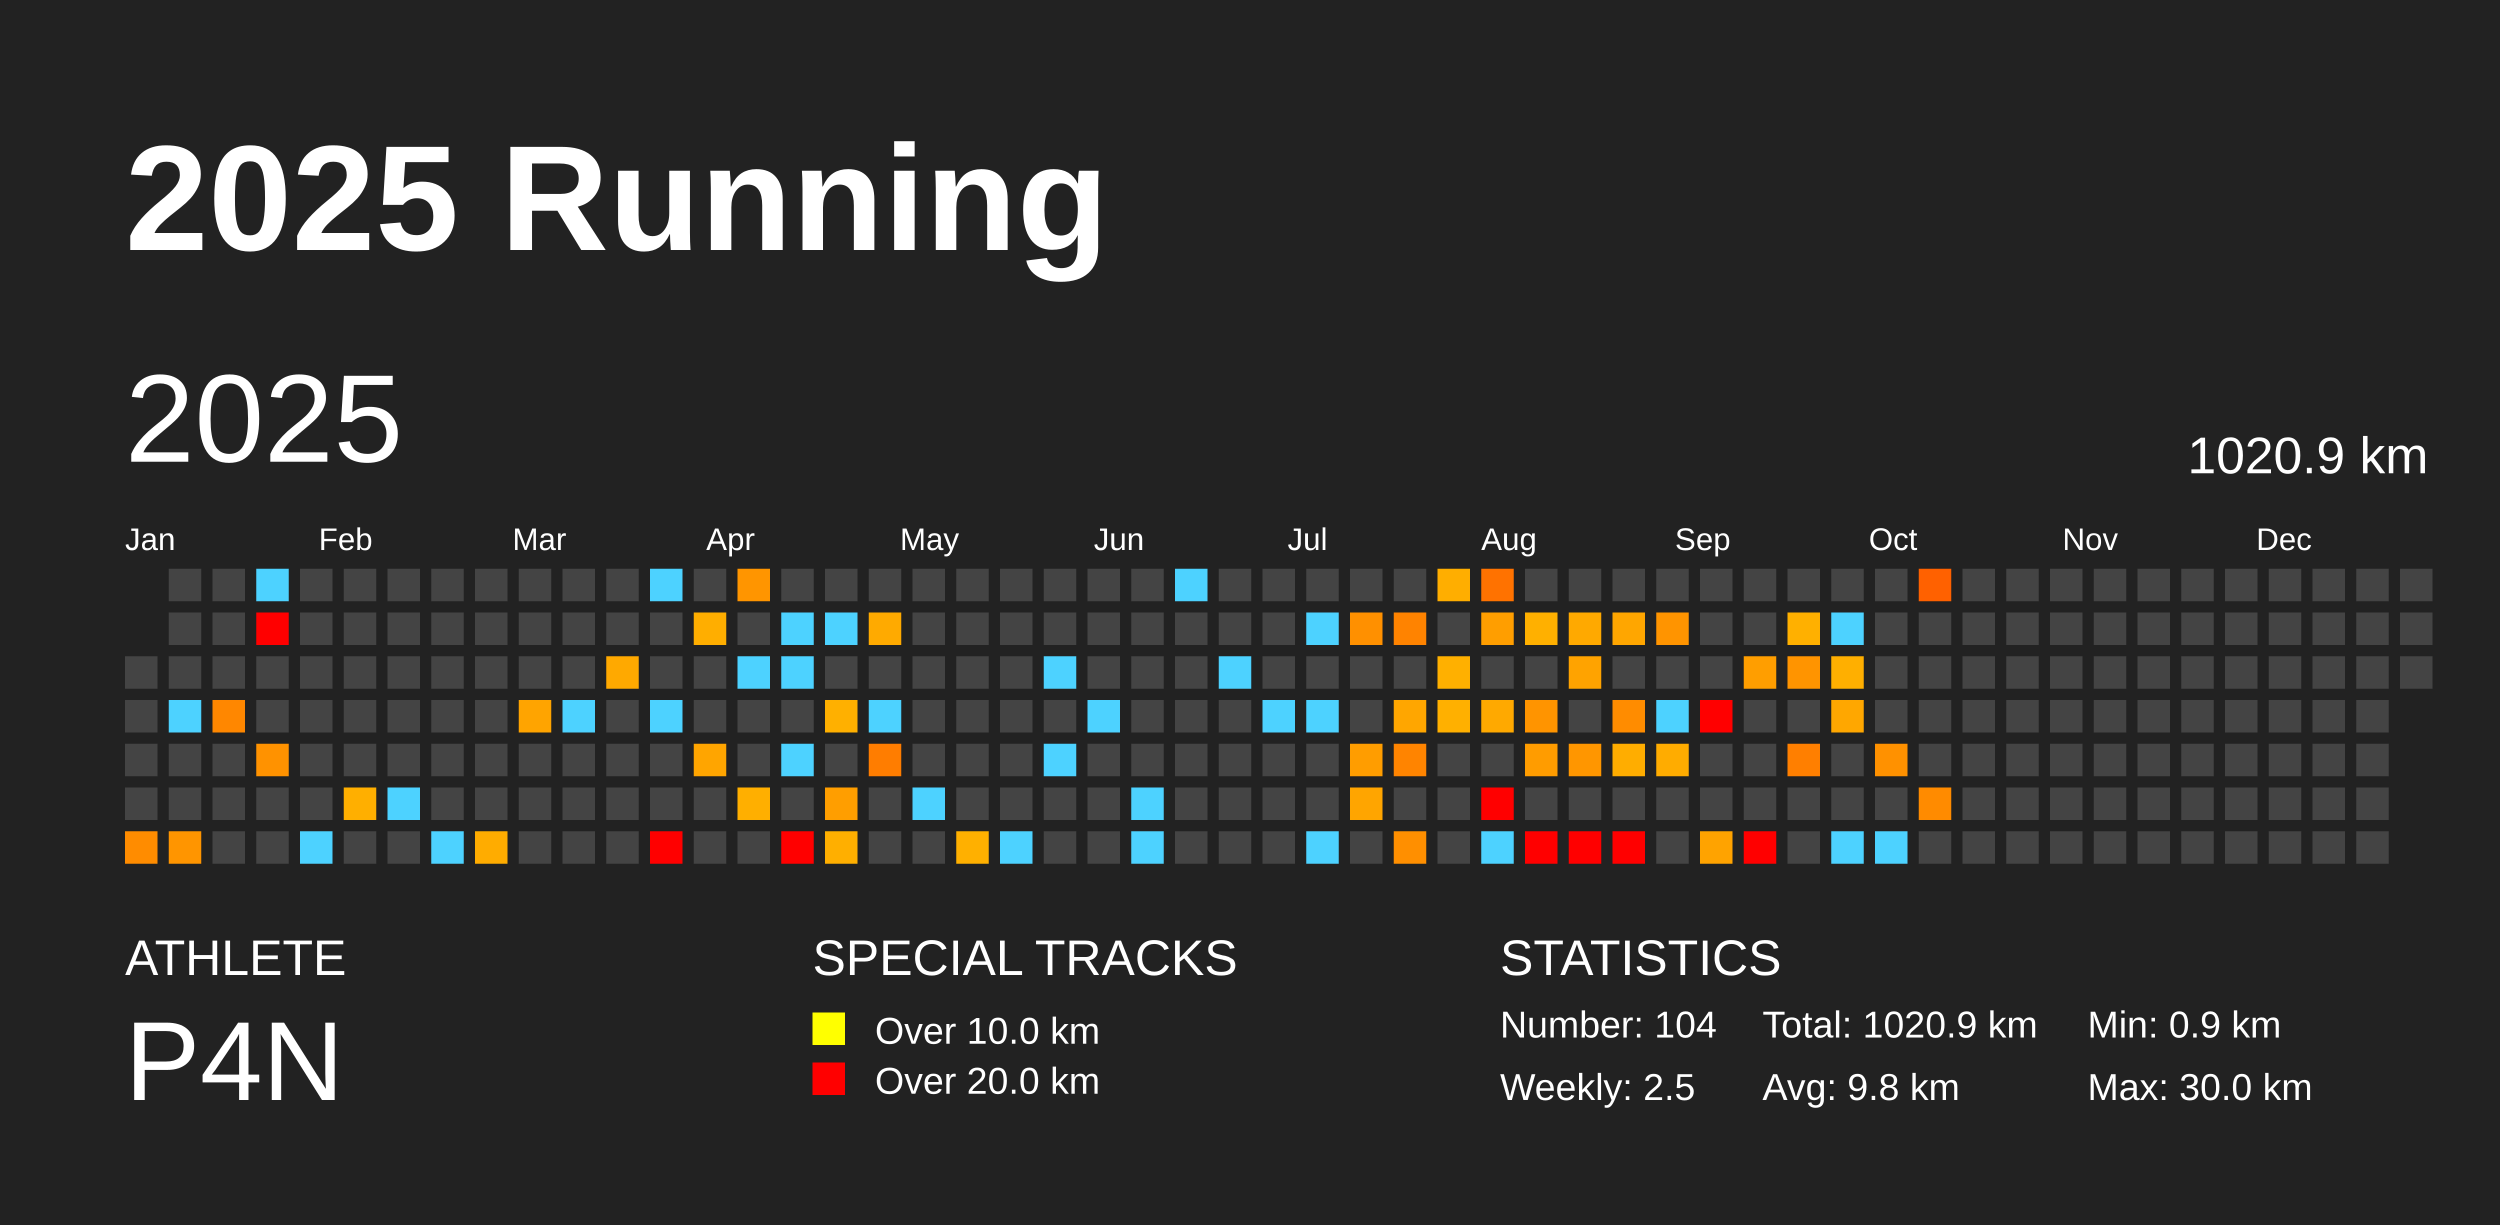
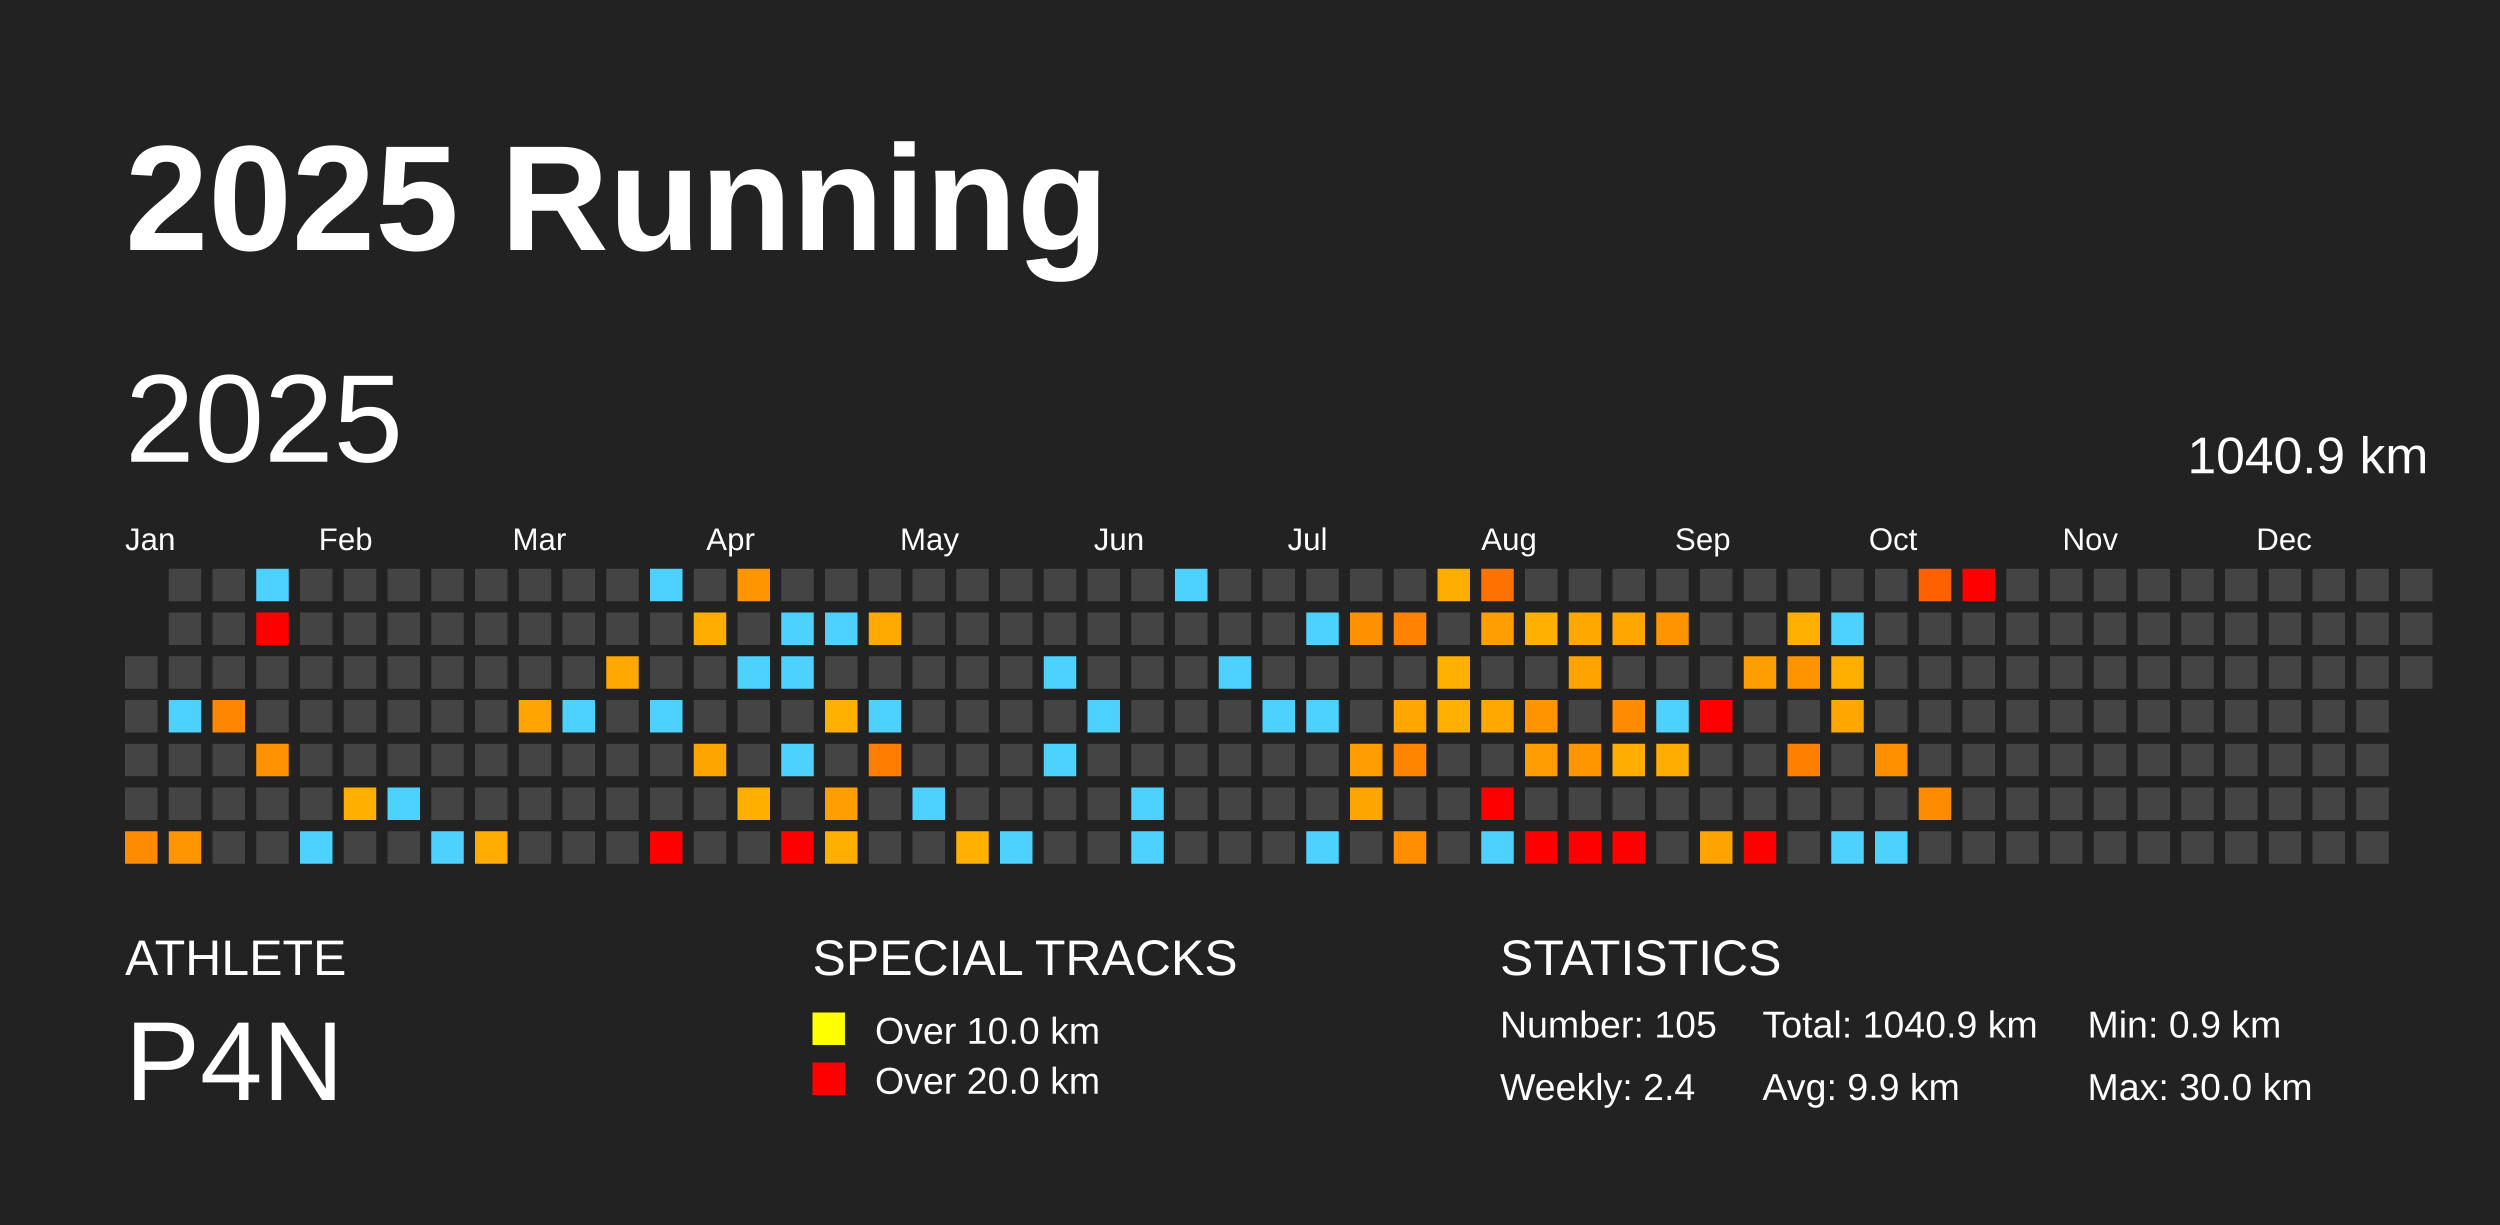
<svg xmlns="http://www.w3.org/2000/svg" baseProfile="full" height="98mm" version="1.1" viewBox="0,0,200,98" width="200mm">
  <defs />
  <rect fill="#222222" height="98" width="200" x="0" y="0" />
  <text fill="#FFFFFF" style="font-size:12px; font-family:Arial; font-weight:bold;" x="10" y="20">2025 Running</text>
  <text fill="#FFFFFF" style="font-size:4px; font-family:Arial" x="10" y="78">ATHLETE</text>
  <text fill="#FFFFFF" style="font-size:9px; font-family:Arial" x="10" y="88">P4N</text>
  <text fill="#FFFFFF" style="font-size:4px; font-family:Arial" x="65" y="78">SPECIAL TRACKS</text>
  <rect fill="yellow" height="2.6" width="2.6" x="65" y="81" />
  <text fill="#FFFFFF" style="font-size:3px; font-family:Arial" x="70" y="83.5">Over 10.0 km</text>
  <rect fill="red" height="2.6" width="2.6" x="65" y="85" />
  <text fill="#FFFFFF" style="font-size:3px; font-family:Arial" x="70" y="87.5">Over 20.0 km</text>
  <text fill="#FFFFFF" style="font-size:4px; font-family:Arial" x="120" y="78">STATISTICS</text>
-   <text fill="#FFFFFF" style="font-size:3px; font-family:Arial" x="120" y="83">Number: 104</text>
-   <text fill="#FFFFFF" style="font-size:3px; font-family:Arial" x="120" y="88">Weekly: 2.5</text>
-   <text fill="#FFFFFF" style="font-size:3px; font-family:Arial" x="141" y="83">Total: 1020.9 km</text>
-   <text fill="#FFFFFF" style="font-size:3px; font-family:Arial" x="141" y="88">Avg: 9.8 km</text>
+   <text fill="#FFFFFF" style="font-size:3px; font-family:Arial" x="120" y="83">Number: 105</text>
+   <text fill="#FFFFFF" style="font-size:3px; font-family:Arial" x="120" y="88">Weekly: 2.4</text>
+   <text fill="#FFFFFF" style="font-size:3px; font-family:Arial" x="141" y="83">Total: 1040.9 km</text>
+   <text fill="#FFFFFF" style="font-size:3px; font-family:Arial" x="141" y="88">Avg: 9.9 km</text>
  <text fill="#FFFFFF" style="font-size:3px; font-family:Arial" x="167" y="83">Min: 0.9 km</text>
  <text fill="#FFFFFF" style="font-size:3px; font-family:Arial" x="167" y="88">Max: 30.0 km</text>
  <text dominant-baseline="hanging" fill="#FFFFFF" style="font-size:10.0px; font-family:Arial;" x="10" y="30">2025</text>
-   <text dominant-baseline="hanging" fill="#FFFFFF" style="font-size:4.125px; font-family:Arial;" x="175" y="35">1020.9 km</text>
+   <text dominant-baseline="hanging" fill="#FFFFFF" style="font-size:4.125px; font-family:Arial;" x="175" y="35">1040.9 km</text>
  <text fill="#FFFFFF" style="font-size:2.5px; font-family:Arial" x="10.0" y="44">Jan</text>
  <text fill="#FFFFFF" style="font-size:2.5px; font-family:Arial" x="25.5" y="44">Feb</text>
  <text fill="#FFFFFF" style="font-size:2.5px; font-family:Arial" x="41.0" y="44">Mar</text>
  <text fill="#FFFFFF" style="font-size:2.5px; font-family:Arial" x="56.5" y="44">Apr</text>
  <text fill="#FFFFFF" style="font-size:2.5px; font-family:Arial" x="72.0" y="44">May</text>
  <text fill="#FFFFFF" style="font-size:2.5px; font-family:Arial" x="87.5" y="44">Jun</text>
  <text fill="#FFFFFF" style="font-size:2.5px; font-family:Arial" x="103.0" y="44">Jul</text>
  <text fill="#FFFFFF" style="font-size:2.5px; font-family:Arial" x="118.5" y="44">Aug</text>
  <text fill="#FFFFFF" style="font-size:2.5px; font-family:Arial" x="134.0" y="44">Sep</text>
  <text fill="#FFFFFF" style="font-size:2.5px; font-family:Arial" x="149.5" y="44">Oct</text>
  <text fill="#FFFFFF" style="font-size:2.5px; font-family:Arial" x="165.0" y="44">Nov</text>
  <text fill="#FFFFFF" style="font-size:2.5px; font-family:Arial" x="180.5" y="44">Dec</text>
  <rect fill="#444444" height="2.6" width="2.6" x="10.0" y="52.5" />
  <rect fill="#444444" height="2.6" width="2.6" x="10.0" y="56.0" />
  <rect fill="#444444" height="2.6" width="2.6" x="10.0" y="59.5" />
  <rect fill="#444444" height="2.6" width="2.6" x="10.0" y="63.0" />
  <rect fill="#ff8c00" height="2.6" width="2.6" x="10.0" y="66.5" />
  <rect fill="#444444" height="2.6" width="2.6" x="13.5" y="45.5" />
  <rect fill="#444444" height="2.6" width="2.6" x="13.5" y="49.0" />
  <rect fill="#444444" height="2.6" width="2.6" x="13.5" y="52.5" />
  <rect fill="#4dd2ff" height="2.6" width="2.6" x="13.5" y="56.0" />
  <rect fill="#444444" height="2.6" width="2.6" x="13.5" y="59.5" />
  <rect fill="#444444" height="2.6" width="2.6" x="13.5" y="63.0" />
  <rect fill="#ff9500" height="2.6" width="2.6" x="13.5" y="66.5" />
  <rect fill="#444444" height="2.6" width="2.6" x="17.0" y="45.5" />
  <rect fill="#444444" height="2.6" width="2.6" x="17.0" y="49.0" />
  <rect fill="#444444" height="2.6" width="2.6" x="17.0" y="52.5" />
  <rect fill="#ff8700" height="2.6" width="2.6" x="17.0" y="56.0" />
  <rect fill="#444444" height="2.6" width="2.6" x="17.0" y="59.5" />
  <rect fill="#444444" height="2.6" width="2.6" x="17.0" y="63.0" />
  <rect fill="#444444" height="2.6" width="2.6" x="17.0" y="66.5" />
  <rect fill="#4dd2ff" height="2.6" width="2.6" x="20.5" y="45.5" />
  <rect fill="red" height="2.6" width="2.6" x="20.5" y="49.0" />
  <rect fill="#444444" height="2.6" width="2.6" x="20.5" y="52.5" />
  <rect fill="#444444" height="2.6" width="2.6" x="20.5" y="56.0" />
  <rect fill="#ff9200" height="2.6" width="2.6" x="20.5" y="59.5" />
  <rect fill="#444444" height="2.6" width="2.6" x="20.5" y="63.0" />
  <rect fill="#444444" height="2.6" width="2.6" x="20.5" y="66.5" />
  <rect fill="#444444" height="2.6" width="2.6" x="24.0" y="45.5" />
  <rect fill="#444444" height="2.6" width="2.6" x="24.0" y="49.0" />
  <rect fill="#444444" height="2.6" width="2.6" x="24.0" y="52.5" />
  <rect fill="#444444" height="2.6" width="2.6" x="24.0" y="56.0" />
  <rect fill="#444444" height="2.6" width="2.6" x="24.0" y="59.5" />
  <rect fill="#444444" height="2.6" width="2.6" x="24.0" y="63.0" />
  <rect fill="#4dd2ff" height="2.6" width="2.6" x="24.0" y="66.5" />
  <rect fill="#444444" height="2.6" width="2.6" x="27.5" y="45.5" />
  <rect fill="#444444" height="2.6" width="2.6" x="27.5" y="49.0" />
  <rect fill="#444444" height="2.6" width="2.6" x="27.5" y="52.5" />
  <rect fill="#444444" height="2.6" width="2.6" x="27.5" y="56.0" />
  <rect fill="#444444" height="2.6" width="2.6" x="27.5" y="59.5" />
  <rect fill="#ffaf00" height="2.6" width="2.6" x="27.5" y="63.0" />
  <rect fill="#444444" height="2.6" width="2.6" x="27.5" y="66.5" />
  <rect fill="#444444" height="2.6" width="2.6" x="31.0" y="45.5" />
  <rect fill="#444444" height="2.6" width="2.6" x="31.0" y="49.0" />
  <rect fill="#444444" height="2.6" width="2.6" x="31.0" y="52.5" />
  <rect fill="#444444" height="2.6" width="2.6" x="31.0" y="56.0" />
  <rect fill="#444444" height="2.6" width="2.6" x="31.0" y="59.5" />
  <rect fill="#4dd2ff" height="2.6" width="2.6" x="31.0" y="63.0" />
  <rect fill="#444444" height="2.6" width="2.6" x="31.0" y="66.5" />
  <rect fill="#444444" height="2.6" width="2.6" x="34.5" y="45.5" />
  <rect fill="#444444" height="2.6" width="2.6" x="34.5" y="49.0" />
  <rect fill="#444444" height="2.6" width="2.6" x="34.5" y="52.5" />
  <rect fill="#444444" height="2.6" width="2.6" x="34.5" y="56.0" />
  <rect fill="#444444" height="2.6" width="2.6" x="34.5" y="59.5" />
  <rect fill="#444444" height="2.6" width="2.6" x="34.5" y="63.0" />
  <rect fill="#4dd2ff" height="2.6" width="2.6" x="34.5" y="66.5" />
  <rect fill="#444444" height="2.6" width="2.6" x="38.0" y="45.5" />
  <rect fill="#444444" height="2.6" width="2.6" x="38.0" y="49.0" />
  <rect fill="#444444" height="2.6" width="2.6" x="38.0" y="52.5" />
  <rect fill="#444444" height="2.6" width="2.6" x="38.0" y="56.0" />
  <rect fill="#444444" height="2.6" width="2.6" x="38.0" y="59.5" />
  <rect fill="#444444" height="2.6" width="2.6" x="38.0" y="63.0" />
  <rect fill="#ffac00" height="2.6" width="2.6" x="38.0" y="66.5" />
  <rect fill="#444444" height="2.6" width="2.6" x="41.5" y="45.5" />
  <rect fill="#444444" height="2.6" width="2.6" x="41.5" y="49.0" />
  <rect fill="#444444" height="2.6" width="2.6" x="41.5" y="52.5" />
  <rect fill="#ffa400" height="2.6" width="2.6" x="41.5" y="56.0" />
  <rect fill="#444444" height="2.6" width="2.6" x="41.5" y="59.5" />
  <rect fill="#444444" height="2.6" width="2.6" x="41.5" y="63.0" />
  <rect fill="#444444" height="2.6" width="2.6" x="41.5" y="66.5" />
  <rect fill="#444444" height="2.6" width="2.6" x="45.0" y="45.5" />
  <rect fill="#444444" height="2.6" width="2.6" x="45.0" y="49.0" />
  <rect fill="#444444" height="2.6" width="2.6" x="45.0" y="52.5" />
  <rect fill="#4dd2ff" height="2.6" width="2.6" x="45.0" y="56.0" />
  <rect fill="#444444" height="2.6" width="2.6" x="45.0" y="59.5" />
  <rect fill="#444444" height="2.6" width="2.6" x="45.0" y="63.0" />
  <rect fill="#444444" height="2.6" width="2.6" x="45.0" y="66.5" />
  <rect fill="#444444" height="2.6" width="2.6" x="48.5" y="45.5" />
  <rect fill="#444444" height="2.6" width="2.6" x="48.5" y="49.0" />
  <rect fill="#ffa900" height="2.6" width="2.6" x="48.5" y="52.5" />
  <rect fill="#444444" height="2.6" width="2.6" x="48.5" y="56.0" />
  <rect fill="#444444" height="2.6" width="2.6" x="48.5" y="59.5" />
  <rect fill="#444444" height="2.6" width="2.6" x="48.5" y="63.0" />
  <rect fill="#444444" height="2.6" width="2.6" x="48.5" y="66.5" />
  <rect fill="#4dd2ff" height="2.6" width="2.6" x="52.0" y="45.5" />
  <rect fill="#444444" height="2.6" width="2.6" x="52.0" y="49.0" />
  <rect fill="#444444" height="2.6" width="2.6" x="52.0" y="52.5" />
  <rect fill="#4dd2ff" height="2.6" width="2.6" x="52.0" y="56.0" />
  <rect fill="#444444" height="2.6" width="2.6" x="52.0" y="59.5" />
  <rect fill="#444444" height="2.6" width="2.6" x="52.0" y="63.0" />
  <rect fill="red" height="2.6" width="2.6" x="52.0" y="66.5" />
  <rect fill="#444444" height="2.6" width="2.6" x="55.5" y="45.5" />
  <rect fill="#ffae00" height="2.6" width="2.6" x="55.5" y="49.0" />
  <rect fill="#444444" height="2.6" width="2.6" x="55.5" y="52.5" />
  <rect fill="#444444" height="2.6" width="2.6" x="55.5" y="56.0" />
  <rect fill="#ffa500" height="2.6" width="2.6" x="55.5" y="59.5" />
  <rect fill="#444444" height="2.6" width="2.6" x="55.5" y="63.0" />
  <rect fill="#444444" height="2.6" width="2.6" x="55.5" y="66.5" />
  <rect fill="#ff9500" height="2.6" width="2.6" x="59.0" y="45.5" />
  <rect fill="#444444" height="2.6" width="2.6" x="59.0" y="49.0" />
  <rect fill="#4dd2ff" height="2.6" width="2.6" x="59.0" y="52.5" />
  <rect fill="#444444" height="2.6" width="2.6" x="59.0" y="56.0" />
  <rect fill="#444444" height="2.6" width="2.6" x="59.0" y="59.5" />
  <rect fill="#ffaf00" height="2.6" width="2.6" x="59.0" y="63.0" />
  <rect fill="#444444" height="2.6" width="2.6" x="59.0" y="66.5" />
  <rect fill="#444444" height="2.6" width="2.6" x="62.5" y="45.5" />
  <rect fill="#4dd2ff" height="2.6" width="2.6" x="62.5" y="49.0" />
  <rect fill="#4dd2ff" height="2.6" width="2.6" x="62.5" y="52.5" />
  <rect fill="#444444" height="2.6" width="2.6" x="62.5" y="56.0" />
  <rect fill="#4dd2ff" height="2.6" width="2.6" x="62.5" y="59.5" />
  <rect fill="#444444" height="2.6" width="2.6" x="62.5" y="63.0" />
  <rect fill="red" height="2.6" width="2.6" x="62.5" y="66.5" />
  <rect fill="#444444" height="2.6" width="2.6" x="66.0" y="45.5" />
  <rect fill="#4dd2ff" height="2.6" width="2.6" x="66.0" y="49.0" />
  <rect fill="#444444" height="2.6" width="2.6" x="66.0" y="52.5" />
  <rect fill="#ffb000" height="2.6" width="2.6" x="66.0" y="56.0" />
  <rect fill="#444444" height="2.6" width="2.6" x="66.0" y="59.5" />
  <rect fill="#ff9e00" height="2.6" width="2.6" x="66.0" y="63.0" />
  <rect fill="#ffaf00" height="2.6" width="2.6" x="66.0" y="66.5" />
  <rect fill="#444444" height="2.6" width="2.6" x="69.5" y="45.5" />
  <rect fill="#ffaa00" height="2.6" width="2.6" x="69.5" y="49.0" />
  <rect fill="#444444" height="2.6" width="2.6" x="69.5" y="52.5" />
  <rect fill="#4dd2ff" height="2.6" width="2.6" x="69.5" y="56.0" />
  <rect fill="#ff7d00" height="2.6" width="2.6" x="69.5" y="59.5" />
  <rect fill="#444444" height="2.6" width="2.6" x="69.5" y="63.0" />
  <rect fill="#444444" height="2.6" width="2.6" x="69.5" y="66.5" />
  <rect fill="#444444" height="2.6" width="2.6" x="73.0" y="45.5" />
  <rect fill="#444444" height="2.6" width="2.6" x="73.0" y="49.0" />
  <rect fill="#444444" height="2.6" width="2.6" x="73.0" y="52.5" />
  <rect fill="#444444" height="2.6" width="2.6" x="73.0" y="56.0" />
  <rect fill="#444444" height="2.6" width="2.6" x="73.0" y="59.5" />
  <rect fill="#4dd2ff" height="2.6" width="2.6" x="73.0" y="63.0" />
  <rect fill="#444444" height="2.6" width="2.6" x="73.0" y="66.5" />
  <rect fill="#444444" height="2.6" width="2.6" x="76.5" y="45.5" />
  <rect fill="#444444" height="2.6" width="2.6" x="76.5" y="49.0" />
  <rect fill="#444444" height="2.6" width="2.6" x="76.5" y="52.5" />
  <rect fill="#444444" height="2.6" width="2.6" x="76.5" y="56.0" />
  <rect fill="#444444" height="2.6" width="2.6" x="76.5" y="59.5" />
  <rect fill="#444444" height="2.6" width="2.6" x="76.5" y="63.0" />
  <rect fill="#ffb000" height="2.6" width="2.6" x="76.5" y="66.5" />
  <rect fill="#444444" height="2.6" width="2.6" x="80.0" y="45.5" />
  <rect fill="#444444" height="2.6" width="2.6" x="80.0" y="49.0" />
  <rect fill="#444444" height="2.6" width="2.6" x="80.0" y="52.5" />
  <rect fill="#444444" height="2.6" width="2.6" x="80.0" y="56.0" />
  <rect fill="#444444" height="2.6" width="2.6" x="80.0" y="59.5" />
  <rect fill="#444444" height="2.6" width="2.6" x="80.0" y="63.0" />
  <rect fill="#4dd2ff" height="2.6" width="2.6" x="80.0" y="66.5" />
  <rect fill="#444444" height="2.6" width="2.6" x="83.5" y="45.5" />
  <rect fill="#444444" height="2.6" width="2.6" x="83.5" y="49.0" />
  <rect fill="#4dd2ff" height="2.6" width="2.6" x="83.5" y="52.5" />
  <rect fill="#444444" height="2.6" width="2.6" x="83.5" y="56.0" />
  <rect fill="#4dd2ff" height="2.6" width="2.6" x="83.5" y="59.5" />
  <rect fill="#444444" height="2.6" width="2.6" x="83.5" y="63.0" />
  <rect fill="#444444" height="2.6" width="2.6" x="83.5" y="66.5" />
  <rect fill="#444444" height="2.6" width="2.6" x="87.0" y="45.5" />
  <rect fill="#444444" height="2.6" width="2.6" x="87.0" y="49.0" />
  <rect fill="#444444" height="2.6" width="2.6" x="87.0" y="52.5" />
  <rect fill="#4dd2ff" height="2.6" width="2.6" x="87.0" y="56.0" />
  <rect fill="#444444" height="2.6" width="2.6" x="87.0" y="59.5" />
  <rect fill="#444444" height="2.6" width="2.6" x="87.0" y="63.0" />
  <rect fill="#444444" height="2.6" width="2.6" x="87.0" y="66.5" />
  <rect fill="#444444" height="2.6" width="2.6" x="90.5" y="45.5" />
  <rect fill="#444444" height="2.6" width="2.6" x="90.5" y="49.0" />
  <rect fill="#444444" height="2.6" width="2.6" x="90.5" y="52.5" />
  <rect fill="#444444" height="2.6" width="2.6" x="90.5" y="56.0" />
  <rect fill="#444444" height="2.6" width="2.6" x="90.5" y="59.5" />
  <rect fill="#4dd2ff" height="2.6" width="2.6" x="90.5" y="63.0" />
  <rect fill="#4dd2ff" height="2.6" width="2.6" x="90.5" y="66.5" />
  <rect fill="#4dd2ff" height="2.6" width="2.6" x="94.0" y="45.5" />
  <rect fill="#444444" height="2.6" width="2.6" x="94.0" y="49.0" />
  <rect fill="#444444" height="2.6" width="2.6" x="94.0" y="52.5" />
  <rect fill="#444444" height="2.6" width="2.6" x="94.0" y="56.0" />
  <rect fill="#444444" height="2.6" width="2.6" x="94.0" y="59.5" />
  <rect fill="#444444" height="2.6" width="2.6" x="94.0" y="63.0" />
  <rect fill="#444444" height="2.6" width="2.6" x="94.0" y="66.5" />
  <rect fill="#444444" height="2.6" width="2.6" x="97.5" y="45.5" />
  <rect fill="#444444" height="2.6" width="2.6" x="97.5" y="49.0" />
  <rect fill="#4dd2ff" height="2.6" width="2.6" x="97.5" y="52.5" />
  <rect fill="#444444" height="2.6" width="2.6" x="97.5" y="56.0" />
  <rect fill="#444444" height="2.6" width="2.6" x="97.5" y="59.5" />
  <rect fill="#444444" height="2.6" width="2.6" x="97.5" y="63.0" />
  <rect fill="#444444" height="2.6" width="2.6" x="97.5" y="66.5" />
  <rect fill="#444444" height="2.6" width="2.6" x="101.0" y="45.5" />
  <rect fill="#444444" height="2.6" width="2.6" x="101.0" y="49.0" />
  <rect fill="#444444" height="2.6" width="2.6" x="101.0" y="52.5" />
  <rect fill="#4dd2ff" height="2.6" width="2.6" x="101.0" y="56.0" />
  <rect fill="#444444" height="2.6" width="2.6" x="101.0" y="59.5" />
  <rect fill="#444444" height="2.6" width="2.6" x="101.0" y="63.0" />
  <rect fill="#444444" height="2.6" width="2.6" x="101.0" y="66.5" />
  <rect fill="#444444" height="2.6" width="2.6" x="104.5" y="45.5" />
  <rect fill="#4dd2ff" height="2.6" width="2.6" x="104.5" y="49.0" />
  <rect fill="#444444" height="2.6" width="2.6" x="104.5" y="52.5" />
  <rect fill="#4dd2ff" height="2.6" width="2.6" x="104.5" y="56.0" />
  <rect fill="#444444" height="2.6" width="2.6" x="104.5" y="59.5" />
  <rect fill="#444444" height="2.6" width="2.6" x="104.5" y="63.0" />
  <rect fill="#4dd2ff" height="2.6" width="2.6" x="104.5" y="66.5" />
  <rect fill="#444444" height="2.6" width="2.6" x="108.0" y="45.5" />
  <rect fill="#ff9000" height="2.6" width="2.6" x="108.0" y="49.0" />
  <rect fill="#444444" height="2.6" width="2.6" x="108.0" y="52.5" />
  <rect fill="#444444" height="2.6" width="2.6" x="108.0" y="56.0" />
  <rect fill="#ff9d00" height="2.6" width="2.6" x="108.0" y="59.5" />
  <rect fill="#ffa500" height="2.6" width="2.6" x="108.0" y="63.0" />
  <rect fill="#444444" height="2.6" width="2.6" x="108.0" y="66.5" />
  <rect fill="#444444" height="2.6" width="2.6" x="111.5" y="45.5" />
  <rect fill="#ff8300" height="2.6" width="2.6" x="111.5" y="49.0" />
  <rect fill="#444444" height="2.6" width="2.6" x="111.5" y="52.5" />
  <rect fill="#ffa600" height="2.6" width="2.6" x="111.5" y="56.0" />
  <rect fill="#ff8400" height="2.6" width="2.6" x="111.5" y="59.5" />
  <rect fill="#444444" height="2.6" width="2.6" x="111.5" y="63.0" />
  <rect fill="#ff8f00" height="2.6" width="2.6" x="111.5" y="66.5" />
  <rect fill="#ffae00" height="2.6" width="2.6" x="115.0" y="45.5" />
  <rect fill="#444444" height="2.6" width="2.6" x="115.0" y="49.0" />
  <rect fill="#ffb000" height="2.6" width="2.6" x="115.0" y="52.5" />
  <rect fill="#ffb000" height="2.6" width="2.6" x="115.0" y="56.0" />
  <rect fill="#444444" height="2.6" width="2.6" x="115.0" y="59.5" />
  <rect fill="#444444" height="2.6" width="2.6" x="115.0" y="63.0" />
  <rect fill="#444444" height="2.6" width="2.6" x="115.0" y="66.5" />
  <rect fill="#ff7200" height="2.6" width="2.6" x="118.5" y="45.5" />
  <rect fill="#ff9e00" height="2.6" width="2.6" x="118.5" y="49.0" />
  <rect fill="#444444" height="2.6" width="2.6" x="118.5" y="52.5" />
  <rect fill="#ffa900" height="2.6" width="2.6" x="118.5" y="56.0" />
  <rect fill="#444444" height="2.6" width="2.6" x="118.5" y="59.5" />
  <rect fill="red" height="2.6" width="2.6" x="118.5" y="63.0" />
  <rect fill="#4dd2ff" height="2.6" width="2.6" x="118.5" y="66.5" />
  <rect fill="#444444" height="2.6" width="2.6" x="122.0" y="45.5" />
  <rect fill="#ffb000" height="2.6" width="2.6" x="122.0" y="49.0" />
  <rect fill="#444444" height="2.6" width="2.6" x="122.0" y="52.5" />
  <rect fill="#ff9400" height="2.6" width="2.6" x="122.0" y="56.0" />
  <rect fill="#ff9c00" height="2.6" width="2.6" x="122.0" y="59.5" />
  <rect fill="#444444" height="2.6" width="2.6" x="122.0" y="63.0" />
  <rect fill="red" height="2.6" width="2.6" x="122.0" y="66.5" />
  <rect fill="#444444" height="2.6" width="2.6" x="125.5" y="45.5" />
  <rect fill="#ffa900" height="2.6" width="2.6" x="125.5" y="49.0" />
  <rect fill="#ffa300" height="2.6" width="2.6" x="125.5" y="52.5" />
  <rect fill="#444444" height="2.6" width="2.6" x="125.5" y="56.0" />
  <rect fill="#ff9600" height="2.6" width="2.6" x="125.5" y="59.5" />
  <rect fill="#444444" height="2.6" width="2.6" x="125.5" y="63.0" />
  <rect fill="red" height="2.6" width="2.6" x="125.5" y="66.5" />
  <rect fill="#444444" height="2.6" width="2.6" x="129.0" y="45.5" />
  <rect fill="#ffa600" height="2.6" width="2.6" x="129.0" y="49.0" />
  <rect fill="#444444" height="2.6" width="2.6" x="129.0" y="52.5" />
  <rect fill="#ff8c00" height="2.6" width="2.6" x="129.0" y="56.0" />
  <rect fill="#ffad00" height="2.6" width="2.6" x="129.0" y="59.5" />
  <rect fill="#444444" height="2.6" width="2.6" x="129.0" y="63.0" />
  <rect fill="red" height="2.6" width="2.6" x="129.0" y="66.5" />
  <rect fill="#444444" height="2.6" width="2.6" x="132.5" y="45.5" />
  <rect fill="#ff9400" height="2.6" width="2.6" x="132.5" y="49.0" />
  <rect fill="#444444" height="2.6" width="2.6" x="132.5" y="52.5" />
  <rect fill="#4dd2ff" height="2.6" width="2.6" x="132.5" y="56.0" />
  <rect fill="#ffac00" height="2.6" width="2.6" x="132.5" y="59.5" />
  <rect fill="#444444" height="2.6" width="2.6" x="132.5" y="63.0" />
  <rect fill="#444444" height="2.6" width="2.6" x="132.5" y="66.5" />
  <rect fill="#444444" height="2.6" width="2.6" x="136.0" y="45.5" />
  <rect fill="#444444" height="2.6" width="2.6" x="136.0" y="49.0" />
  <rect fill="#444444" height="2.6" width="2.6" x="136.0" y="52.5" />
  <rect fill="red" height="2.6" width="2.6" x="136.0" y="56.0" />
  <rect fill="#444444" height="2.6" width="2.6" x="136.0" y="59.5" />
  <rect fill="#444444" height="2.6" width="2.6" x="136.0" y="63.0" />
  <rect fill="#ffa300" height="2.6" width="2.6" x="136.0" y="66.5" />
  <rect fill="#444444" height="2.6" width="2.6" x="139.5" y="45.5" />
  <rect fill="#444444" height="2.6" width="2.6" x="139.5" y="49.0" />
  <rect fill="#ff9e00" height="2.6" width="2.6" x="139.5" y="52.5" />
  <rect fill="#444444" height="2.6" width="2.6" x="139.5" y="56.0" />
  <rect fill="#444444" height="2.6" width="2.6" x="139.5" y="59.5" />
  <rect fill="#444444" height="2.6" width="2.6" x="139.5" y="63.0" />
  <rect fill="red" height="2.6" width="2.6" x="139.5" y="66.5" />
  <rect fill="#444444" height="2.6" width="2.6" x="143.0" y="45.5" />
  <rect fill="#ffb000" height="2.6" width="2.6" x="143.0" y="49.0" />
  <rect fill="#ff9400" height="2.6" width="2.6" x="143.0" y="52.5" />
  <rect fill="#444444" height="2.6" width="2.6" x="143.0" y="56.0" />
  <rect fill="#ff7f00" height="2.6" width="2.6" x="143.0" y="59.5" />
  <rect fill="#444444" height="2.6" width="2.6" x="143.0" y="63.0" />
  <rect fill="#444444" height="2.6" width="2.6" x="143.0" y="66.5" />
  <rect fill="#444444" height="2.6" width="2.6" x="146.5" y="45.5" />
  <rect fill="#4dd2ff" height="2.6" width="2.6" x="146.5" y="49.0" />
  <rect fill="#ffaf00" height="2.6" width="2.6" x="146.5" y="52.5" />
  <rect fill="#ffa700" height="2.6" width="2.6" x="146.5" y="56.0" />
  <rect fill="#444444" height="2.6" width="2.6" x="146.5" y="59.5" />
  <rect fill="#444444" height="2.6" width="2.6" x="146.5" y="63.0" />
  <rect fill="#4dd2ff" height="2.6" width="2.6" x="146.5" y="66.5" />
  <rect fill="#444444" height="2.6" width="2.6" x="150.0" y="45.5" />
  <rect fill="#444444" height="2.6" width="2.6" x="150.0" y="49.0" />
  <rect fill="#444444" height="2.6" width="2.6" x="150.0" y="52.5" />
  <rect fill="#444444" height="2.6" width="2.6" x="150.0" y="56.0" />
  <rect fill="#ff9100" height="2.6" width="2.6" x="150.0" y="59.5" />
  <rect fill="#444444" height="2.6" width="2.6" x="150.0" y="63.0" />
  <rect fill="#4dd2ff" height="2.6" width="2.6" x="150.0" y="66.5" />
  <rect fill="#ff6100" height="2.6" width="2.6" x="153.5" y="45.5" />
  <rect fill="#444444" height="2.6" width="2.6" x="153.5" y="49.0" />
  <rect fill="#444444" height="2.6" width="2.6" x="153.5" y="52.5" />
  <rect fill="#444444" height="2.6" width="2.6" x="153.5" y="56.0" />
  <rect fill="#444444" height="2.6" width="2.6" x="153.5" y="59.5" />
  <rect fill="#ff8b00" height="2.6" width="2.6" x="153.5" y="63.0" />
  <rect fill="#444444" height="2.6" width="2.6" x="153.5" y="66.5" />
-   <rect fill="#444444" height="2.6" width="2.6" x="157.0" y="45.5" />
+   <rect fill="red" height="2.6" width="2.6" x="157.0" y="45.5" />
  <rect fill="#444444" height="2.6" width="2.6" x="157.0" y="49.0" />
  <rect fill="#444444" height="2.6" width="2.6" x="157.0" y="52.5" />
  <rect fill="#444444" height="2.6" width="2.6" x="157.0" y="56.0" />
  <rect fill="#444444" height="2.6" width="2.6" x="157.0" y="59.5" />
  <rect fill="#444444" height="2.6" width="2.6" x="157.0" y="63.0" />
  <rect fill="#444444" height="2.6" width="2.6" x="157.0" y="66.5" />
  <rect fill="#444444" height="2.6" width="2.6" x="160.5" y="45.5" />
  <rect fill="#444444" height="2.6" width="2.6" x="160.5" y="49.0" />
  <rect fill="#444444" height="2.6" width="2.6" x="160.5" y="52.5" />
  <rect fill="#444444" height="2.6" width="2.6" x="160.5" y="56.0" />
  <rect fill="#444444" height="2.6" width="2.6" x="160.5" y="59.5" />
  <rect fill="#444444" height="2.6" width="2.6" x="160.5" y="63.0" />
  <rect fill="#444444" height="2.6" width="2.6" x="160.5" y="66.5" />
  <rect fill="#444444" height="2.6" width="2.6" x="164.0" y="45.5" />
  <rect fill="#444444" height="2.6" width="2.6" x="164.0" y="49.0" />
  <rect fill="#444444" height="2.6" width="2.6" x="164.0" y="52.5" />
  <rect fill="#444444" height="2.6" width="2.6" x="164.0" y="56.0" />
  <rect fill="#444444" height="2.6" width="2.6" x="164.0" y="59.5" />
  <rect fill="#444444" height="2.6" width="2.6" x="164.0" y="63.0" />
  <rect fill="#444444" height="2.6" width="2.6" x="164.0" y="66.5" />
  <rect fill="#444444" height="2.6" width="2.6" x="167.5" y="45.5" />
  <rect fill="#444444" height="2.6" width="2.6" x="167.5" y="49.0" />
  <rect fill="#444444" height="2.6" width="2.6" x="167.5" y="52.5" />
  <rect fill="#444444" height="2.6" width="2.6" x="167.5" y="56.0" />
  <rect fill="#444444" height="2.6" width="2.6" x="167.5" y="59.5" />
  <rect fill="#444444" height="2.6" width="2.6" x="167.5" y="63.0" />
  <rect fill="#444444" height="2.6" width="2.6" x="167.5" y="66.5" />
  <rect fill="#444444" height="2.6" width="2.6" x="171.0" y="45.5" />
  <rect fill="#444444" height="2.6" width="2.6" x="171.0" y="49.0" />
  <rect fill="#444444" height="2.6" width="2.6" x="171.0" y="52.5" />
  <rect fill="#444444" height="2.6" width="2.6" x="171.0" y="56.0" />
  <rect fill="#444444" height="2.6" width="2.6" x="171.0" y="59.5" />
  <rect fill="#444444" height="2.6" width="2.6" x="171.0" y="63.0" />
  <rect fill="#444444" height="2.6" width="2.6" x="171.0" y="66.5" />
  <rect fill="#444444" height="2.6" width="2.6" x="174.5" y="45.5" />
  <rect fill="#444444" height="2.6" width="2.6" x="174.5" y="49.0" />
  <rect fill="#444444" height="2.6" width="2.6" x="174.5" y="52.5" />
  <rect fill="#444444" height="2.6" width="2.6" x="174.5" y="56.0" />
  <rect fill="#444444" height="2.6" width="2.6" x="174.5" y="59.5" />
  <rect fill="#444444" height="2.6" width="2.6" x="174.5" y="63.0" />
  <rect fill="#444444" height="2.6" width="2.6" x="174.5" y="66.5" />
  <rect fill="#444444" height="2.6" width="2.6" x="178.0" y="45.5" />
  <rect fill="#444444" height="2.6" width="2.6" x="178.0" y="49.0" />
  <rect fill="#444444" height="2.6" width="2.6" x="178.0" y="52.5" />
  <rect fill="#444444" height="2.6" width="2.6" x="178.0" y="56.0" />
  <rect fill="#444444" height="2.6" width="2.6" x="178.0" y="59.5" />
  <rect fill="#444444" height="2.6" width="2.6" x="178.0" y="63.0" />
  <rect fill="#444444" height="2.6" width="2.6" x="178.0" y="66.5" />
  <rect fill="#444444" height="2.6" width="2.6" x="181.5" y="45.5" />
  <rect fill="#444444" height="2.6" width="2.6" x="181.5" y="49.0" />
  <rect fill="#444444" height="2.6" width="2.6" x="181.5" y="52.5" />
  <rect fill="#444444" height="2.6" width="2.6" x="181.5" y="56.0" />
  <rect fill="#444444" height="2.6" width="2.6" x="181.5" y="59.5" />
  <rect fill="#444444" height="2.6" width="2.6" x="181.5" y="63.0" />
  <rect fill="#444444" height="2.6" width="2.6" x="181.5" y="66.5" />
  <rect fill="#444444" height="2.6" width="2.6" x="185.0" y="45.5" />
  <rect fill="#444444" height="2.6" width="2.6" x="185.0" y="49.0" />
  <rect fill="#444444" height="2.6" width="2.6" x="185.0" y="52.5" />
  <rect fill="#444444" height="2.6" width="2.6" x="185.0" y="56.0" />
  <rect fill="#444444" height="2.6" width="2.6" x="185.0" y="59.5" />
  <rect fill="#444444" height="2.6" width="2.6" x="185.0" y="63.0" />
  <rect fill="#444444" height="2.6" width="2.6" x="185.0" y="66.5" />
  <rect fill="#444444" height="2.6" width="2.6" x="188.5" y="45.5" />
  <rect fill="#444444" height="2.6" width="2.6" x="188.5" y="49.0" />
  <rect fill="#444444" height="2.6" width="2.6" x="188.5" y="52.5" />
  <rect fill="#444444" height="2.6" width="2.6" x="188.5" y="56.0" />
  <rect fill="#444444" height="2.6" width="2.6" x="188.5" y="59.5" />
  <rect fill="#444444" height="2.6" width="2.6" x="188.5" y="63.0" />
  <rect fill="#444444" height="2.6" width="2.6" x="188.5" y="66.5" />
  <rect fill="#444444" height="2.6" width="2.6" x="192.0" y="45.5" />
  <rect fill="#444444" height="2.6" width="2.6" x="192.0" y="49.0" />
  <rect fill="#444444" height="2.6" width="2.6" x="192.0" y="52.5" />
</svg>
